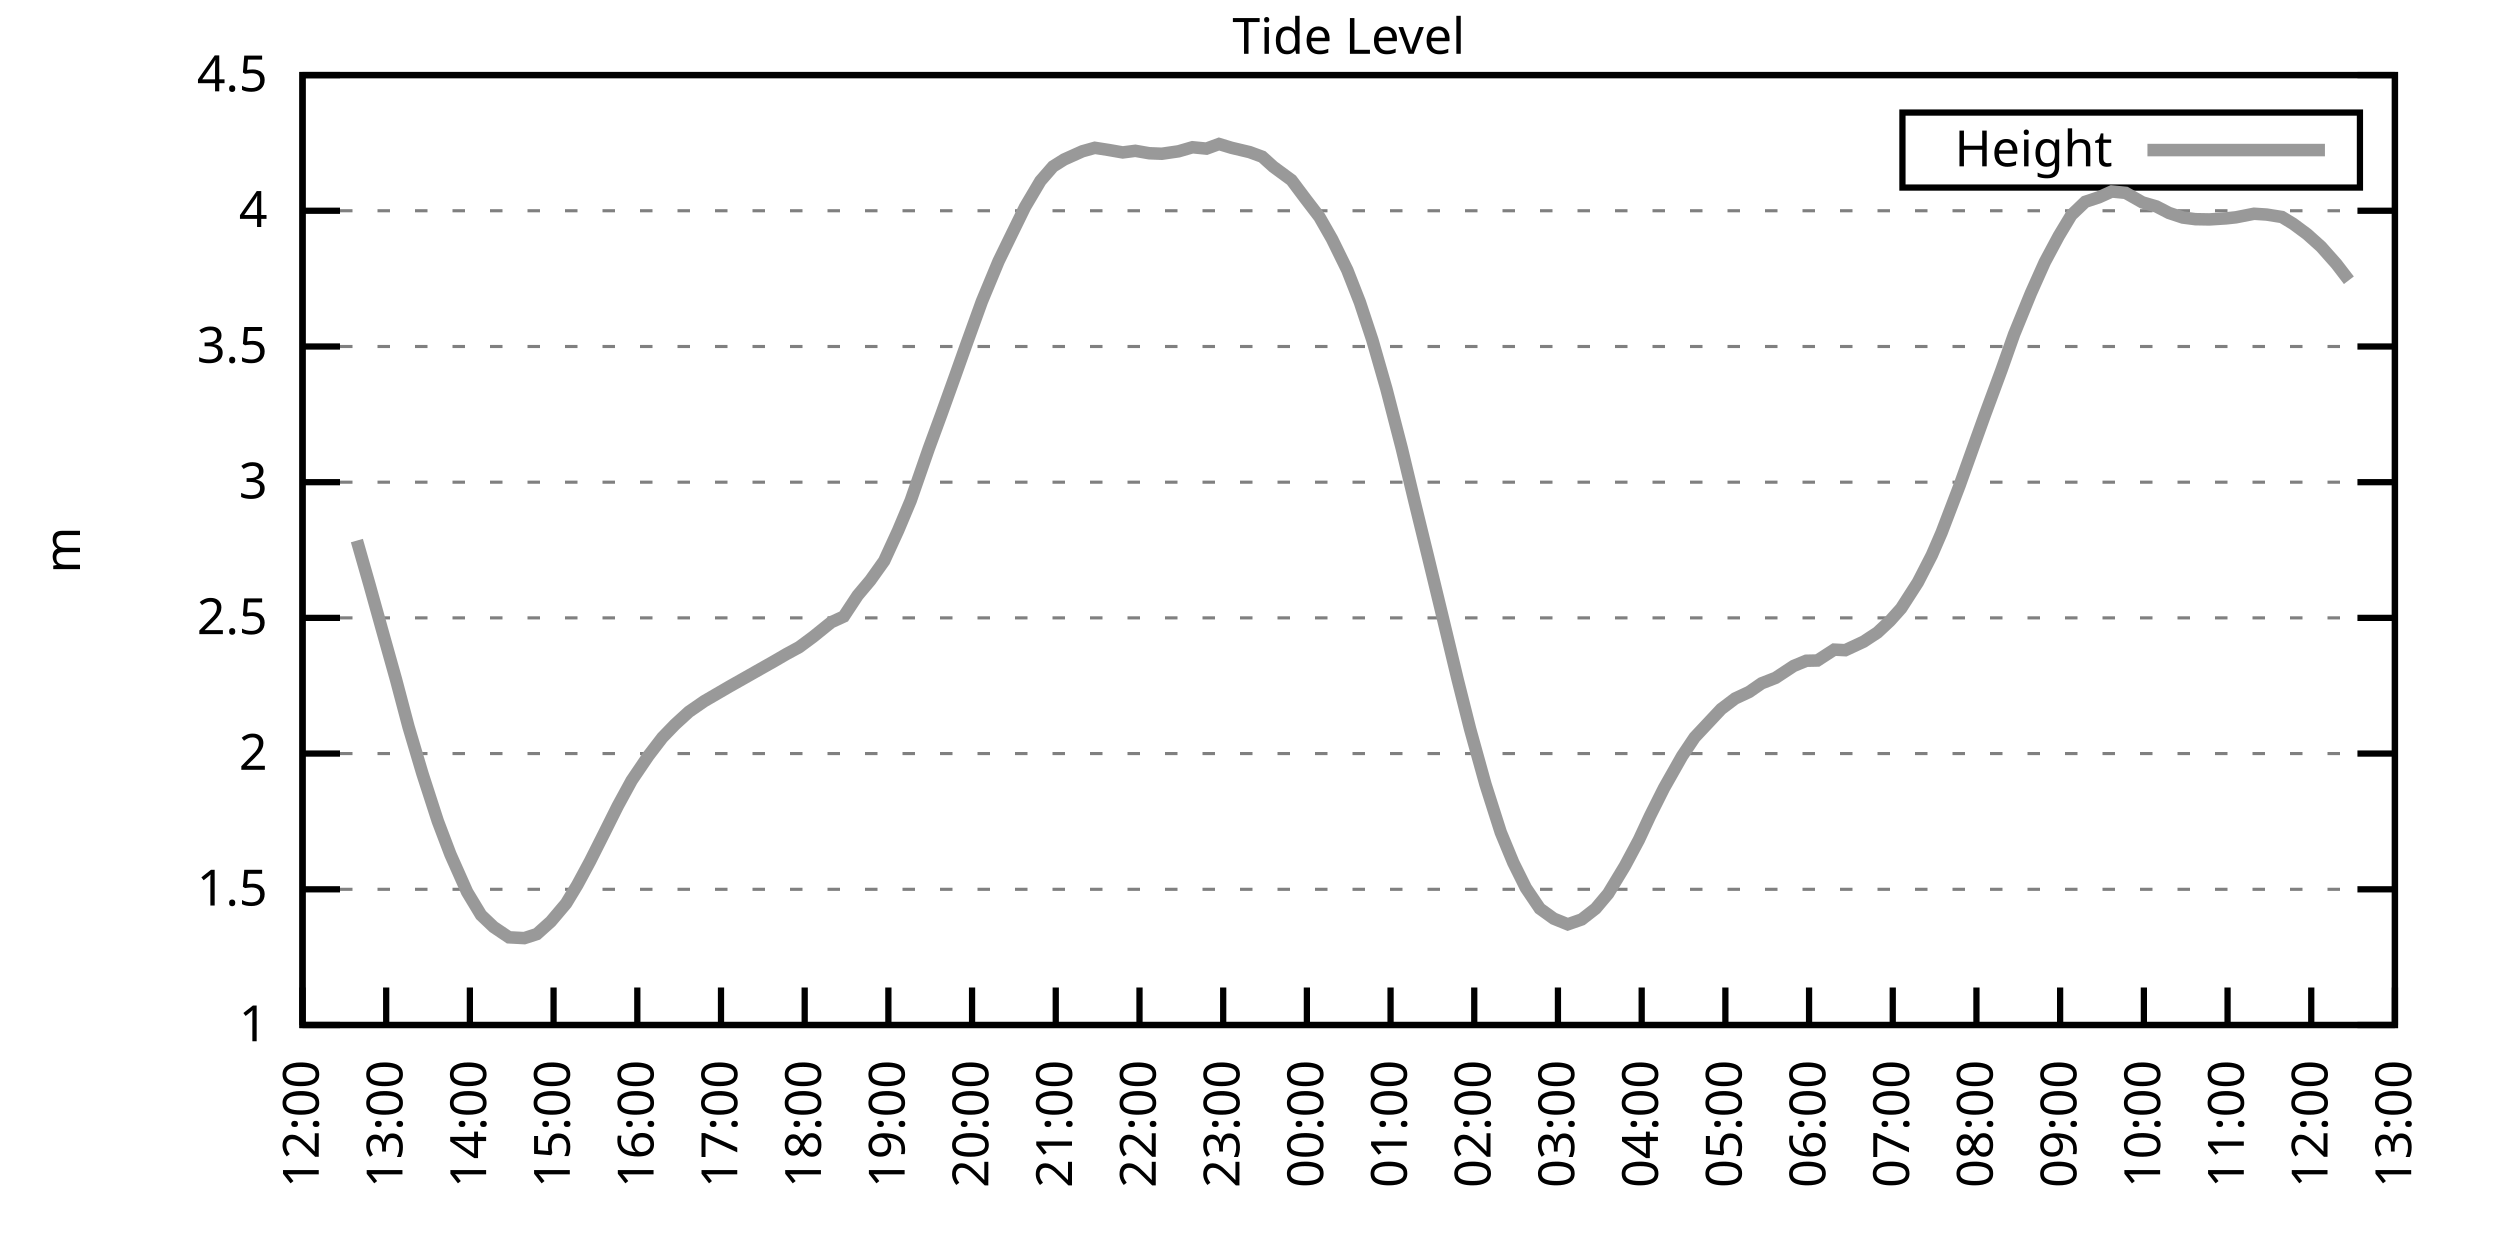
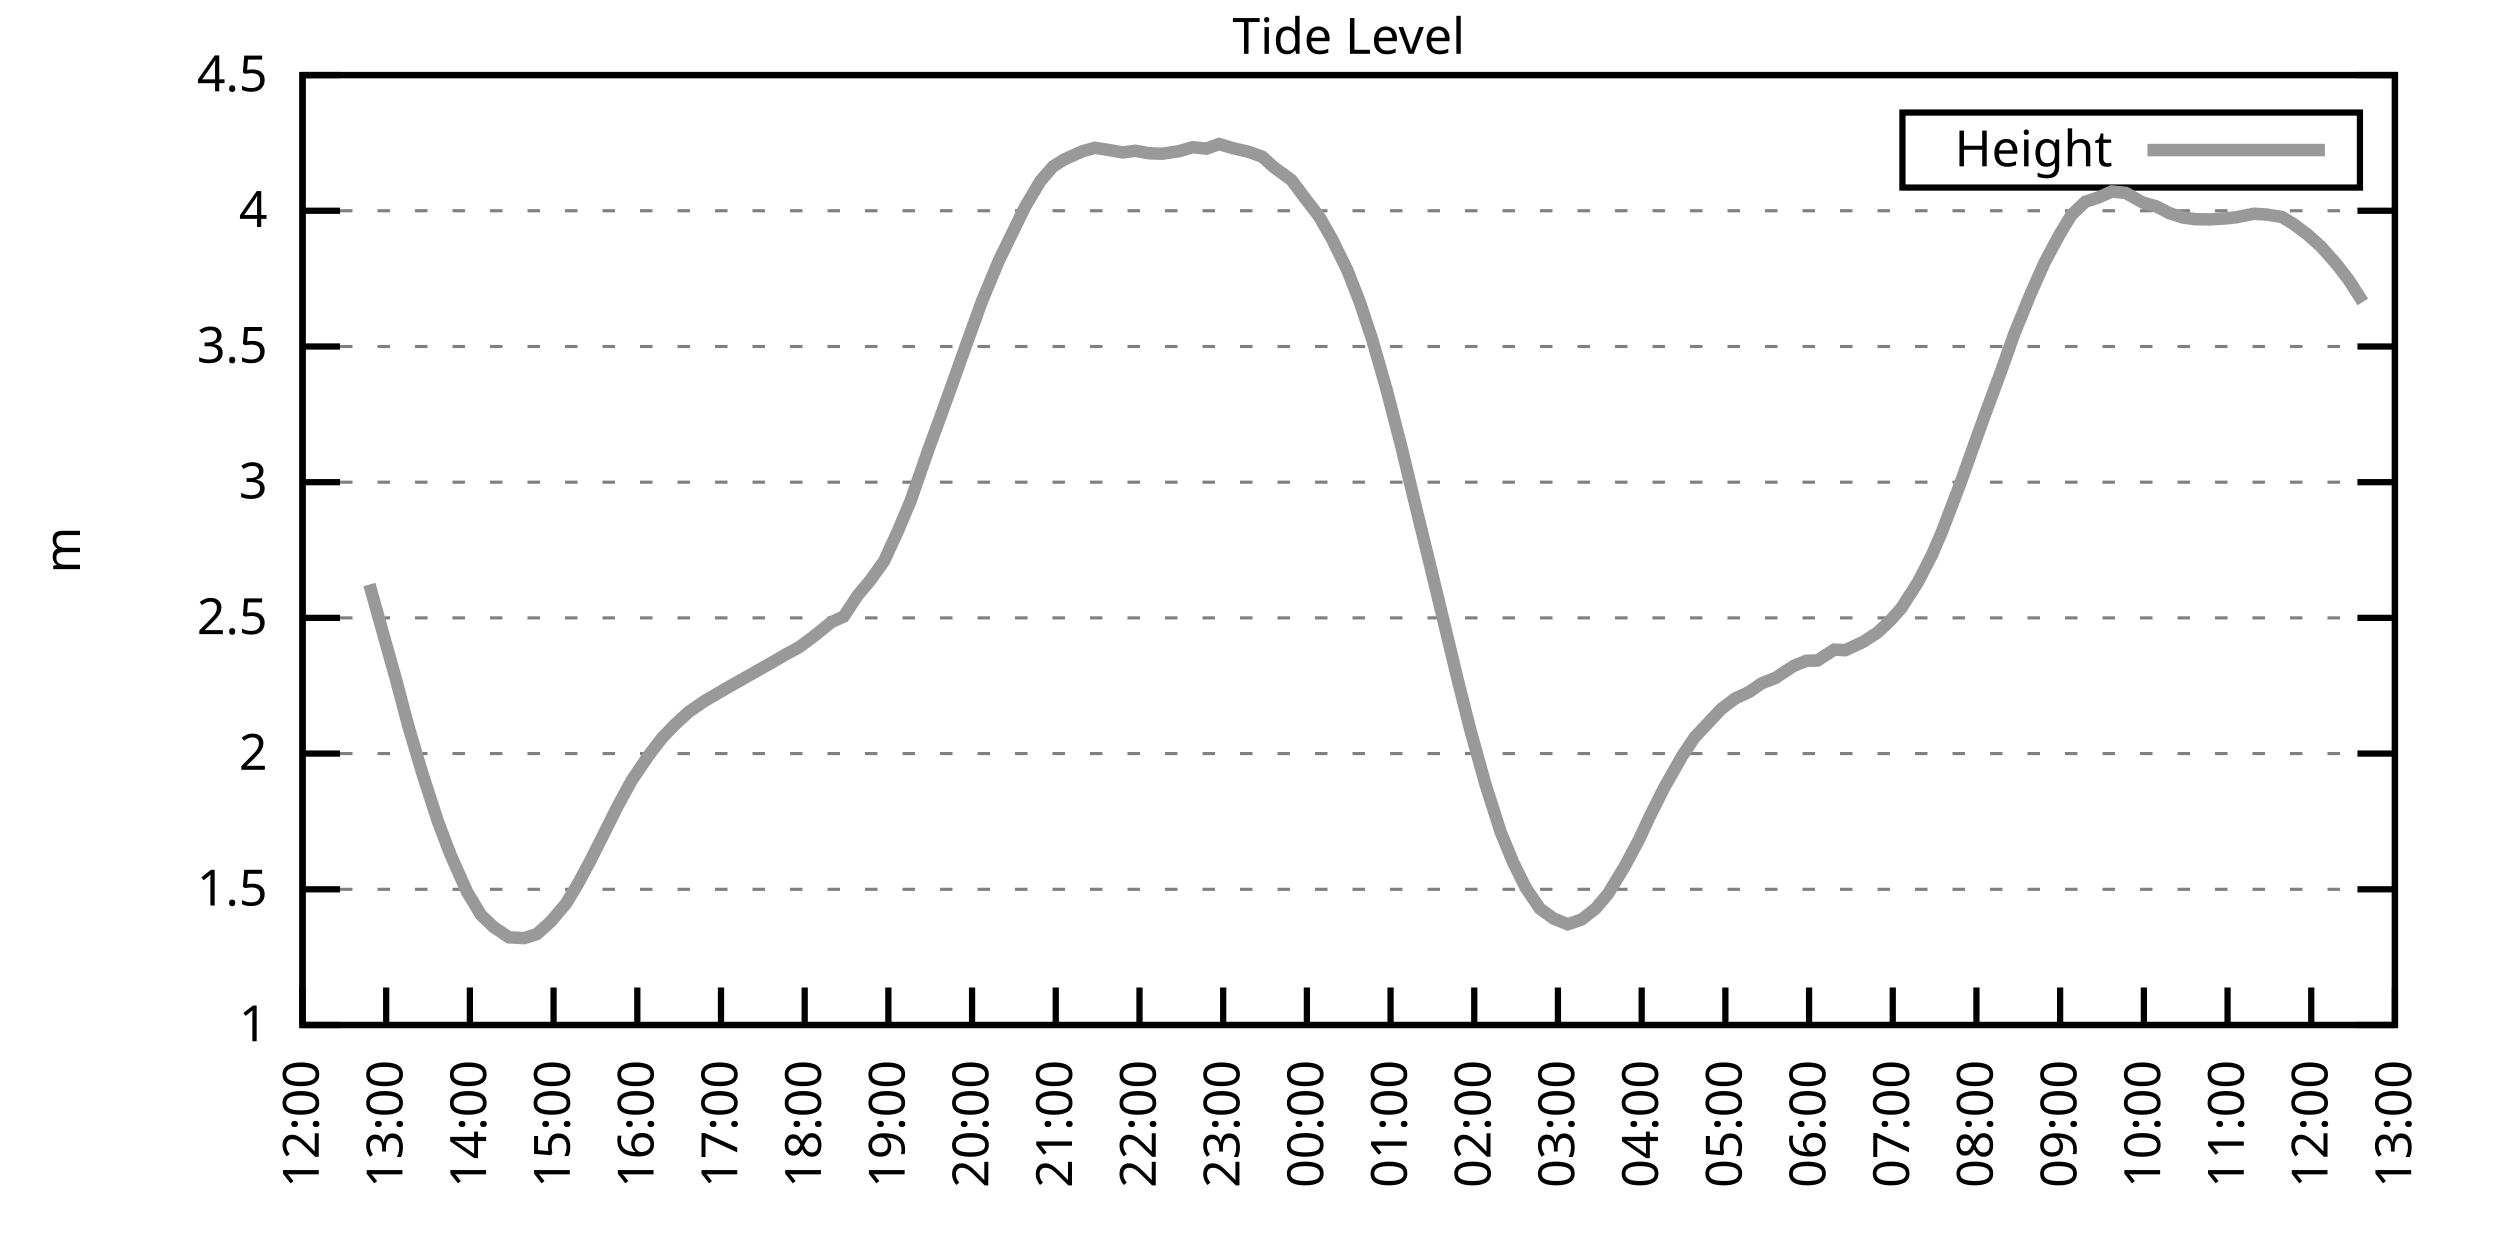
<svg xmlns="http://www.w3.org/2000/svg" xmlns:xlink="http://www.w3.org/1999/xlink" width="400" height="200" viewBox="0 0 400 200">
  <g id="gnuplot_canvas">
    <rect x="0" y="0" width="400" height="200" fill="none" />
    <defs>
      <circle id="gpDot" r="0.5" stroke-width="0.5" stroke="currentColor" />
      <path id="gpPt0" stroke-width="0.333" stroke="currentColor" d="M-1,0 h2 M0,-1 v2" />
      <path id="gpPt1" stroke-width="0.333" stroke="currentColor" d="M-1,-1 L1,1 M1,-1 L-1,1" />
      <path id="gpPt2" stroke-width="0.333" stroke="currentColor" d="M-1,0 L1,0 M0,-1 L0,1 M-1,-1 L1,1 M-1,1 L1,-1" />
      <rect id="gpPt3" stroke-width="0.333" stroke="currentColor" x="-1" y="-1" width="2" height="2" />
      <rect id="gpPt4" stroke-width="0.333" stroke="currentColor" fill="currentColor" x="-1" y="-1" width="2" height="2" />
      <circle id="gpPt5" stroke-width="0.333" stroke="currentColor" cx="0" cy="0" r="1" />
      <use xlink:href="#gpPt5" id="gpPt6" fill="currentColor" stroke="none" />
      <path id="gpPt7" stroke-width="0.333" stroke="currentColor" d="M0,-1.33 L-1.33,0.67 L1.33,0.67 z" />
      <use xlink:href="#gpPt7" id="gpPt8" fill="currentColor" stroke="none" />
      <use xlink:href="#gpPt7" id="gpPt9" stroke="currentColor" transform="rotate(180)" />
      <use xlink:href="#gpPt9" id="gpPt10" fill="currentColor" stroke="none" />
      <use xlink:href="#gpPt3" id="gpPt11" stroke="currentColor" transform="rotate(45)" />
      <use xlink:href="#gpPt11" id="gpPt12" fill="currentColor" stroke="none" />
      <path id="gpPt13" stroke-width="0.333" stroke="currentColor" d="M0,1.330 L1.265,0.411 L0.782,-1.067 L-0.782,-1.076 L-1.265,0.411 z" />
      <use xlink:href="#gpPt13" id="gpPt14" fill="currentColor" stroke="none" />
      <filter id="textbox" filterUnits="objectBoundingBox" x="0" y="0" height="1" width="1">
        <feFlood flood-color="white" flood-opacity="1" result="bgnd" />
        <feComposite in="SourceGraphic" in2="bgnd" operator="atop" />
      </filter>
      <filter id="greybox" filterUnits="objectBoundingBox" x="0" y="0" height="1" width="1">
        <feFlood flood-color="lightgrey" flood-opacity="1" result="grey" />
        <feComposite in="SourceGraphic" in2="grey" operator="atop" />
      </filter>
    </defs>
    <g fill="none" color="white" stroke="currentColor" stroke-width="1.00" stroke-linecap="butt" stroke-linejoin="miter">
</g>
    <g fill="none" color="black" stroke="currentColor" stroke-width="1.00" stroke-linecap="butt" stroke-linejoin="miter">
      <g stroke="none" shape-rendering="crispEdges">
        <polygon fill="rgb(255, 255, 255)" points="48.40,164.00 383.18,164.00 383.18,12.02 48.40,12.02 " />
      </g>
    </g>
    <g fill="none" color="black" stroke="currentColor" stroke-width="1.00" stroke-linecap="butt" stroke-linejoin="miter">
</g>
    <g fill="none" color="black" stroke="black" stroke-width="0.50" stroke-linecap="butt" stroke-linejoin="miter">
</g>
    <g fill="none" color="gray" stroke="currentColor" stroke-width="0.50" stroke-linecap="butt" stroke-linejoin="miter">
      <path stroke="gray" stroke-dasharray="2,4" class="gridline" d="M48.40,164.00 L383.19,164.00  " />
    </g>
    <g fill="none" color="gray" stroke="gray" stroke-width="1.00" stroke-linecap="butt" stroke-linejoin="miter">
</g>
    <g fill="none" color="black" stroke="currentColor" stroke-width="1.00" stroke-linecap="butt" stroke-linejoin="miter">
      <path stroke="black" d="M48.40,164.00 L54.40,164.00 M383.19,164.00 L377.19,164.00  " />
      <g transform="translate(42.80,166.60)" stroke="none" fill="black" font-family="Sans" font-size="8.00" text-anchor="end">
        <text>
          <tspan font-family="Sans"> 1</tspan>
        </text>
      </g>
    </g>
    <g fill="none" color="black" stroke="currentColor" stroke-width="1.00" stroke-linecap="butt" stroke-linejoin="miter">
</g>
    <g fill="none" color="black" stroke="black" stroke-width="0.50" stroke-linecap="butt" stroke-linejoin="miter">
</g>
    <g fill="none" color="gray" stroke="currentColor" stroke-width="0.50" stroke-linecap="butt" stroke-linejoin="miter">
      <path stroke="gray" stroke-dasharray="2,4" class="gridline" d="M48.40,142.29 L383.19,142.29  " />
    </g>
    <g fill="none" color="gray" stroke="gray" stroke-width="1.00" stroke-linecap="butt" stroke-linejoin="miter">
</g>
    <g fill="none" color="black" stroke="currentColor" stroke-width="1.00" stroke-linecap="butt" stroke-linejoin="miter">
      <path stroke="black" d="M48.40,142.29 L54.40,142.29 M383.19,142.29 L377.19,142.29  " />
      <g transform="translate(42.80,144.89)" stroke="none" fill="black" font-family="Sans" font-size="8.00" text-anchor="end">
        <text>
          <tspan font-family="Sans"> 1.5</tspan>
        </text>
      </g>
    </g>
    <g fill="none" color="black" stroke="currentColor" stroke-width="1.00" stroke-linecap="butt" stroke-linejoin="miter">
</g>
    <g fill="none" color="black" stroke="black" stroke-width="0.50" stroke-linecap="butt" stroke-linejoin="miter">
</g>
    <g fill="none" color="gray" stroke="currentColor" stroke-width="0.50" stroke-linecap="butt" stroke-linejoin="miter">
      <path stroke="gray" stroke-dasharray="2,4" class="gridline" d="M48.40,120.57 L383.19,120.57  " />
    </g>
    <g fill="none" color="gray" stroke="gray" stroke-width="1.00" stroke-linecap="butt" stroke-linejoin="miter">
</g>
    <g fill="none" color="black" stroke="currentColor" stroke-width="1.00" stroke-linecap="butt" stroke-linejoin="miter">
      <path stroke="black" d="M48.40,120.57 L54.40,120.57 M383.19,120.57 L377.19,120.57  " />
      <g transform="translate(42.80,123.17)" stroke="none" fill="black" font-family="Sans" font-size="8.00" text-anchor="end">
        <text>
          <tspan font-family="Sans"> 2</tspan>
        </text>
      </g>
    </g>
    <g fill="none" color="black" stroke="currentColor" stroke-width="1.00" stroke-linecap="butt" stroke-linejoin="miter">
</g>
    <g fill="none" color="black" stroke="black" stroke-width="0.50" stroke-linecap="butt" stroke-linejoin="miter">
</g>
    <g fill="none" color="gray" stroke="currentColor" stroke-width="0.50" stroke-linecap="butt" stroke-linejoin="miter">
      <path stroke="gray" stroke-dasharray="2,4" class="gridline" d="M48.40,98.86 L383.19,98.86  " />
    </g>
    <g fill="none" color="gray" stroke="gray" stroke-width="1.00" stroke-linecap="butt" stroke-linejoin="miter">
</g>
    <g fill="none" color="black" stroke="currentColor" stroke-width="1.00" stroke-linecap="butt" stroke-linejoin="miter">
      <path stroke="black" d="M48.40,98.86 L54.40,98.86 M383.19,98.86 L377.19,98.86  " />
      <g transform="translate(42.80,101.46)" stroke="none" fill="black" font-family="Sans" font-size="8.00" text-anchor="end">
        <text>
          <tspan font-family="Sans"> 2.5</tspan>
        </text>
      </g>
    </g>
    <g fill="none" color="black" stroke="currentColor" stroke-width="1.00" stroke-linecap="butt" stroke-linejoin="miter">
</g>
    <g fill="none" color="black" stroke="black" stroke-width="0.50" stroke-linecap="butt" stroke-linejoin="miter">
</g>
    <g fill="none" color="gray" stroke="currentColor" stroke-width="0.50" stroke-linecap="butt" stroke-linejoin="miter">
      <path stroke="gray" stroke-dasharray="2,4" class="gridline" d="M48.40,77.15 L383.19,77.15  " />
    </g>
    <g fill="none" color="gray" stroke="gray" stroke-width="1.00" stroke-linecap="butt" stroke-linejoin="miter">
</g>
    <g fill="none" color="black" stroke="currentColor" stroke-width="1.00" stroke-linecap="butt" stroke-linejoin="miter">
      <path stroke="black" d="M48.40,77.15 L54.40,77.15 M383.19,77.15 L377.19,77.15  " />
      <g transform="translate(42.80,79.75)" stroke="none" fill="black" font-family="Sans" font-size="8.00" text-anchor="end">
        <text>
          <tspan font-family="Sans"> 3</tspan>
        </text>
      </g>
    </g>
    <g fill="none" color="black" stroke="currentColor" stroke-width="1.00" stroke-linecap="butt" stroke-linejoin="miter">
</g>
    <g fill="none" color="black" stroke="black" stroke-width="0.50" stroke-linecap="butt" stroke-linejoin="miter">
</g>
    <g fill="none" color="gray" stroke="currentColor" stroke-width="0.50" stroke-linecap="butt" stroke-linejoin="miter">
      <path stroke="gray" stroke-dasharray="2,4" class="gridline" d="M48.40,55.44 L383.19,55.44  " />
    </g>
    <g fill="none" color="gray" stroke="gray" stroke-width="1.00" stroke-linecap="butt" stroke-linejoin="miter">
</g>
    <g fill="none" color="black" stroke="currentColor" stroke-width="1.00" stroke-linecap="butt" stroke-linejoin="miter">
      <path stroke="black" d="M48.40,55.44 L54.40,55.44 M383.19,55.44 L377.19,55.44  " />
      <g transform="translate(42.80,58.04)" stroke="none" fill="black" font-family="Sans" font-size="8.00" text-anchor="end">
        <text>
          <tspan font-family="Sans"> 3.5</tspan>
        </text>
      </g>
    </g>
    <g fill="none" color="black" stroke="currentColor" stroke-width="1.00" stroke-linecap="butt" stroke-linejoin="miter">
</g>
    <g fill="none" color="black" stroke="black" stroke-width="0.50" stroke-linecap="butt" stroke-linejoin="miter">
</g>
    <g fill="none" color="gray" stroke="currentColor" stroke-width="0.50" stroke-linecap="butt" stroke-linejoin="miter">
      <path stroke="gray" stroke-dasharray="2,4" class="gridline" d="M48.40,33.72 L383.19,33.72  " />
    </g>
    <g fill="none" color="gray" stroke="gray" stroke-width="1.00" stroke-linecap="butt" stroke-linejoin="miter">
</g>
    <g fill="none" color="black" stroke="currentColor" stroke-width="1.00" stroke-linecap="butt" stroke-linejoin="miter">
      <path stroke="black" d="M48.40,33.72 L54.40,33.72 M383.19,33.72 L377.19,33.72  " />
      <g transform="translate(42.80,36.32)" stroke="none" fill="black" font-family="Sans" font-size="8.00" text-anchor="end">
        <text>
          <tspan font-family="Sans"> 4</tspan>
        </text>
      </g>
    </g>
    <g fill="none" color="black" stroke="currentColor" stroke-width="1.00" stroke-linecap="butt" stroke-linejoin="miter">
</g>
    <g fill="none" color="black" stroke="black" stroke-width="0.50" stroke-linecap="butt" stroke-linejoin="miter">
</g>
    <g fill="none" color="gray" stroke="currentColor" stroke-width="0.50" stroke-linecap="butt" stroke-linejoin="miter">
      <path stroke="gray" stroke-dasharray="2,4" class="gridline" d="M48.40,12.01 L383.19,12.01  " />
    </g>
    <g fill="none" color="gray" stroke="gray" stroke-width="1.00" stroke-linecap="butt" stroke-linejoin="miter">
</g>
    <g fill="none" color="black" stroke="currentColor" stroke-width="1.00" stroke-linecap="butt" stroke-linejoin="miter">
      <path stroke="black" d="M48.40,12.01 L54.40,12.01 M383.19,12.01 L377.19,12.01  " />
      <g transform="translate(42.80,14.61)" stroke="none" fill="black" font-family="Sans" font-size="8.00" text-anchor="end">
        <text>
          <tspan font-family="Sans"> 4.5</tspan>
        </text>
      </g>
    </g>
    <g fill="none" color="black" stroke="currentColor" stroke-width="1.00" stroke-linecap="butt" stroke-linejoin="miter">
      <path stroke="black" d="M48.40,164.00 L48.40,158.00  " />
      <g transform="translate(51.00,169.60) rotate(270.00)" stroke="none" fill="black" font-family="Sans" font-size="8.00" text-anchor="end">
        <text>
          <tspan font-family="Sans">12:00</tspan>
        </text>
      </g>
    </g>
    <g fill="none" color="black" stroke="currentColor" stroke-width="1.00" stroke-linecap="butt" stroke-linejoin="miter">
      <path stroke="black" d="M61.79,164.00 L61.79,158.00  " />
      <g transform="translate(64.39,169.60) rotate(270.00)" stroke="none" fill="black" font-family="Sans" font-size="8.00" text-anchor="end">
        <text>
          <tspan font-family="Sans">13:00</tspan>
        </text>
      </g>
    </g>
    <g fill="none" color="black" stroke="currentColor" stroke-width="1.00" stroke-linecap="butt" stroke-linejoin="miter">
      <path stroke="black" d="M75.18,164.00 L75.18,158.00  " />
      <g transform="translate(77.78,169.60) rotate(270.00)" stroke="none" fill="black" font-family="Sans" font-size="8.00" text-anchor="end">
        <text>
          <tspan font-family="Sans">14:00</tspan>
        </text>
      </g>
    </g>
    <g fill="none" color="black" stroke="currentColor" stroke-width="1.00" stroke-linecap="butt" stroke-linejoin="miter">
      <path stroke="black" d="M88.57,164.00 L88.57,158.00  " />
      <g transform="translate(91.17,169.60) rotate(270.00)" stroke="none" fill="black" font-family="Sans" font-size="8.00" text-anchor="end">
        <text>
          <tspan font-family="Sans">15:00</tspan>
        </text>
      </g>
    </g>
    <g fill="none" color="black" stroke="currentColor" stroke-width="1.00" stroke-linecap="butt" stroke-linejoin="miter">
      <path stroke="black" d="M101.97,164.00 L101.97,158.00  " />
      <g transform="translate(104.57,169.60) rotate(270.00)" stroke="none" fill="black" font-family="Sans" font-size="8.00" text-anchor="end">
        <text>
          <tspan font-family="Sans">16:00</tspan>
        </text>
      </g>
    </g>
    <g fill="none" color="black" stroke="currentColor" stroke-width="1.00" stroke-linecap="butt" stroke-linejoin="miter">
      <path stroke="black" d="M115.36,164.00 L115.36,158.00  " />
      <g transform="translate(117.96,169.60) rotate(270.00)" stroke="none" fill="black" font-family="Sans" font-size="8.00" text-anchor="end">
        <text>
          <tspan font-family="Sans">17:00</tspan>
        </text>
      </g>
    </g>
    <g fill="none" color="black" stroke="currentColor" stroke-width="1.00" stroke-linecap="butt" stroke-linejoin="miter">
      <path stroke="black" d="M128.75,164.00 L128.75,158.00  " />
      <g transform="translate(131.35,169.60) rotate(270.00)" stroke="none" fill="black" font-family="Sans" font-size="8.00" text-anchor="end">
        <text>
          <tspan font-family="Sans">18:00</tspan>
        </text>
      </g>
    </g>
    <g fill="none" color="black" stroke="currentColor" stroke-width="1.00" stroke-linecap="butt" stroke-linejoin="miter">
      <path stroke="black" d="M142.14,164.00 L142.14,158.00  " />
      <g transform="translate(144.74,169.60) rotate(270.00)" stroke="none" fill="black" font-family="Sans" font-size="8.00" text-anchor="end">
        <text>
          <tspan font-family="Sans">19:00</tspan>
        </text>
      </g>
    </g>
    <g fill="none" color="black" stroke="currentColor" stroke-width="1.00" stroke-linecap="butt" stroke-linejoin="miter">
      <path stroke="black" d="M155.53,164.00 L155.53,158.00  " />
      <g transform="translate(158.13,169.60) rotate(270.00)" stroke="none" fill="black" font-family="Sans" font-size="8.00" text-anchor="end">
        <text>
          <tspan font-family="Sans">20:00</tspan>
        </text>
      </g>
    </g>
    <g fill="none" color="black" stroke="currentColor" stroke-width="1.00" stroke-linecap="butt" stroke-linejoin="miter">
      <path stroke="black" d="M168.92,164.00 L168.92,158.00  " />
      <g transform="translate(171.52,169.60) rotate(270.00)" stroke="none" fill="black" font-family="Sans" font-size="8.00" text-anchor="end">
        <text>
          <tspan font-family="Sans">21:00</tspan>
        </text>
      </g>
    </g>
    <g fill="none" color="black" stroke="currentColor" stroke-width="1.00" stroke-linecap="butt" stroke-linejoin="miter">
      <path stroke="black" d="M182.32,164.00 L182.32,158.00  " />
      <g transform="translate(184.92,169.60) rotate(270.00)" stroke="none" fill="black" font-family="Sans" font-size="8.00" text-anchor="end">
        <text>
          <tspan font-family="Sans">22:00</tspan>
        </text>
      </g>
    </g>
    <g fill="none" color="black" stroke="currentColor" stroke-width="1.00" stroke-linecap="butt" stroke-linejoin="miter">
      <path stroke="black" d="M195.71,164.00 L195.71,158.00  " />
      <g transform="translate(198.31,169.60) rotate(270.00)" stroke="none" fill="black" font-family="Sans" font-size="8.00" text-anchor="end">
        <text>
          <tspan font-family="Sans">23:00</tspan>
        </text>
      </g>
    </g>
    <g fill="none" color="black" stroke="currentColor" stroke-width="1.00" stroke-linecap="butt" stroke-linejoin="miter">
      <path stroke="black" d="M209.10,164.00 L209.10,158.00  " />
      <g transform="translate(211.70,169.60) rotate(270.00)" stroke="none" fill="black" font-family="Sans" font-size="8.00" text-anchor="end">
        <text>
          <tspan font-family="Sans">00:00</tspan>
        </text>
      </g>
    </g>
    <g fill="none" color="black" stroke="currentColor" stroke-width="1.00" stroke-linecap="butt" stroke-linejoin="miter">
      <path stroke="black" d="M222.49,164.00 L222.49,158.00  " />
      <g transform="translate(225.09,169.60) rotate(270.00)" stroke="none" fill="black" font-family="Sans" font-size="8.00" text-anchor="end">
        <text>
          <tspan font-family="Sans">01:00</tspan>
        </text>
      </g>
    </g>
    <g fill="none" color="black" stroke="currentColor" stroke-width="1.00" stroke-linecap="butt" stroke-linejoin="miter">
      <path stroke="black" d="M235.88,164.00 L235.88,158.00  " />
      <g transform="translate(238.48,169.60) rotate(270.00)" stroke="none" fill="black" font-family="Sans" font-size="8.00" text-anchor="end">
        <text>
          <tspan font-family="Sans">02:00</tspan>
        </text>
      </g>
    </g>
    <g fill="none" color="black" stroke="currentColor" stroke-width="1.00" stroke-linecap="butt" stroke-linejoin="miter">
      <path stroke="black" d="M249.27,164.00 L249.27,158.00  " />
      <g transform="translate(251.87,169.60) rotate(270.00)" stroke="none" fill="black" font-family="Sans" font-size="8.00" text-anchor="end">
        <text>
          <tspan font-family="Sans">03:00</tspan>
        </text>
      </g>
    </g>
    <g fill="none" color="black" stroke="currentColor" stroke-width="1.00" stroke-linecap="butt" stroke-linejoin="miter">
      <path stroke="black" d="M262.67,164.00 L262.67,158.00  " />
      <g transform="translate(265.27,169.60) rotate(270.00)" stroke="none" fill="black" font-family="Sans" font-size="8.00" text-anchor="end">
        <text>
          <tspan font-family="Sans">04:00</tspan>
        </text>
      </g>
    </g>
    <g fill="none" color="black" stroke="currentColor" stroke-width="1.00" stroke-linecap="butt" stroke-linejoin="miter">
      <path stroke="black" d="M276.06,164.00 L276.06,158.00  " />
      <g transform="translate(278.66,169.60) rotate(270.00)" stroke="none" fill="black" font-family="Sans" font-size="8.00" text-anchor="end">
        <text>
          <tspan font-family="Sans">05:00</tspan>
        </text>
      </g>
    </g>
    <g fill="none" color="black" stroke="currentColor" stroke-width="1.00" stroke-linecap="butt" stroke-linejoin="miter">
      <path stroke="black" d="M289.45,164.00 L289.45,158.00  " />
      <g transform="translate(292.05,169.60) rotate(270.00)" stroke="none" fill="black" font-family="Sans" font-size="8.00" text-anchor="end">
        <text>
          <tspan font-family="Sans">06:00</tspan>
        </text>
      </g>
    </g>
    <g fill="none" color="black" stroke="currentColor" stroke-width="1.00" stroke-linecap="butt" stroke-linejoin="miter">
      <path stroke="black" d="M302.84,164.00 L302.84,158.00  " />
      <g transform="translate(305.44,169.60) rotate(270.00)" stroke="none" fill="black" font-family="Sans" font-size="8.00" text-anchor="end">
        <text>
          <tspan font-family="Sans">07:00</tspan>
        </text>
      </g>
    </g>
    <g fill="none" color="black" stroke="currentColor" stroke-width="1.00" stroke-linecap="butt" stroke-linejoin="miter">
      <path stroke="black" d="M316.23,164.00 L316.23,158.00  " />
      <g transform="translate(318.83,169.60) rotate(270.00)" stroke="none" fill="black" font-family="Sans" font-size="8.00" text-anchor="end">
        <text>
          <tspan font-family="Sans">08:00</tspan>
        </text>
      </g>
    </g>
    <g fill="none" color="black" stroke="currentColor" stroke-width="1.00" stroke-linecap="butt" stroke-linejoin="miter">
      <path stroke="black" d="M329.62,164.00 L329.62,158.00  " />
      <g transform="translate(332.22,169.60) rotate(270.00)" stroke="none" fill="black" font-family="Sans" font-size="8.00" text-anchor="end">
        <text>
          <tspan font-family="Sans">09:00</tspan>
        </text>
      </g>
    </g>
    <g fill="none" color="black" stroke="currentColor" stroke-width="1.00" stroke-linecap="butt" stroke-linejoin="miter">
      <path stroke="black" d="M343.02,164.00 L343.02,158.00  " />
      <g transform="translate(345.62,169.60) rotate(270.00)" stroke="none" fill="black" font-family="Sans" font-size="8.00" text-anchor="end">
        <text>
          <tspan font-family="Sans">10:00</tspan>
        </text>
      </g>
    </g>
    <g fill="none" color="black" stroke="currentColor" stroke-width="1.00" stroke-linecap="butt" stroke-linejoin="miter">
      <path stroke="black" d="M356.41,164.00 L356.41,158.00  " />
      <g transform="translate(359.01,169.60) rotate(270.00)" stroke="none" fill="black" font-family="Sans" font-size="8.00" text-anchor="end">
        <text>
          <tspan font-family="Sans">11:00</tspan>
        </text>
      </g>
    </g>
    <g fill="none" color="black" stroke="currentColor" stroke-width="1.00" stroke-linecap="butt" stroke-linejoin="miter">
      <path stroke="black" d="M369.80,164.00 L369.80,158.00  " />
      <g transform="translate(372.40,169.60) rotate(270.00)" stroke="none" fill="black" font-family="Sans" font-size="8.00" text-anchor="end">
        <text>
          <tspan font-family="Sans">12:00</tspan>
        </text>
      </g>
    </g>
    <g fill="none" color="black" stroke="currentColor" stroke-width="1.00" stroke-linecap="butt" stroke-linejoin="miter">
      <path stroke="black" d="M383.19,164.00 L383.19,158.00  " />
      <g transform="translate(385.79,169.60) rotate(270.00)" stroke="none" fill="black" font-family="Sans" font-size="8.00" text-anchor="end">
        <text>
          <tspan font-family="Sans">13:00</tspan>
        </text>
      </g>
    </g>
    <g fill="none" color="black" stroke="currentColor" stroke-width="1.00" stroke-linecap="butt" stroke-linejoin="miter">
</g>
    <g fill="none" color="black" stroke="currentColor" stroke-width="1.00" stroke-linecap="butt" stroke-linejoin="miter">
      <path stroke="black" d="M48.40,12.01 L48.40,164.00 L383.19,164.00 L383.19,12.01 L48.40,12.01 Z  " />
    </g>
    <g fill="none" color="black" stroke="currentColor" stroke-width="1.00" stroke-linecap="butt" stroke-linejoin="miter">
</g>
    <g fill="none" color="black" stroke="currentColor" stroke-width="1.00" stroke-linecap="butt" stroke-linejoin="miter">
      <path stroke="black" d="M304.39,30.01 L304.39,18.01 L377.59,18.01 L377.59,30.01 L304.39,30.01 Z  " />
    </g>
    <g id="Tide_level_plot_1">
      <g fill="none" color="white" stroke="black" stroke-width="2.00" stroke-linecap="butt" stroke-linejoin="miter">
</g>
      <g fill="none" color="black" stroke="currentColor" stroke-width="2.00" stroke-linecap="butt" stroke-linejoin="miter">
        <g transform="translate(337.99,26.61)" stroke="none" fill="black" font-family="Sans" font-size="8.00" text-anchor="end">
          <text>
            <tspan font-family="Sans">Height</tspan>
          </text>
        </g>
      </g>
      <g fill="none" color="black" stroke="currentColor" stroke-width="2.00" stroke-linecap="butt" stroke-linejoin="miter">
-         <path stroke="rgb(153, 153, 153)" d="M343.59,24.01 L371.99,24.01 M57.10,86.49 L59.11,93.52 L61.12,100.73 L63.35,108.68 L65.36,116.28 L67.59,123.79   L70.05,131.39 L72.06,136.69 L74.74,142.72 L76.97,146.41 L78.98,148.32 L81.43,149.97 L83.89,150.10 L85.90,149.45   L88.13,147.45 L90.58,144.55 L92.37,141.59 L94.38,137.86 L96.61,133.43 L98.84,128.96 L101.07,124.87 L103.75,120.92   L105.98,118.01 L107.99,115.93 L110.22,113.89 L112.68,112.19 L114.69,111.02 L116.70,109.85 L118.93,108.59 L121.61,107.07   L123.84,105.81 L125.85,104.64 L127.86,103.55 L130.09,101.90 L132.99,99.56 L135.00,98.64 L137.23,95.26 L139.24,92.87   L141.47,89.74 L143.70,84.88 L145.71,80.10 L148.61,71.76 L150.62,66.29 L152.85,60.08 L154.64,55.04 L157.10,48.23   L159.77,41.80 L161.78,37.67 L164.01,33.11 L166.47,28.95 L168.48,26.64 L170.26,25.52 L173.17,24.21 L175.17,23.65   L177.41,24.00 L179.64,24.39 L181.65,24.13 L183.88,24.52 L185.89,24.60 L188.57,24.21 L190.80,23.56 L193.03,23.78   L195.04,23.04 L197.05,23.65 L199.95,24.34 L201.96,25.08 L203.74,26.69 L206.64,28.82 L208.88,31.81 L211.11,34.72   L213.12,38.24 L215.57,43.23 L217.58,48.36 L219.59,54.44 L221.82,62.21 L224.28,71.72 L226.29,80.10 L228.52,89.22   L230.97,99.34 L233.20,108.63 L235.21,116.62 L237.67,125.48 L240.12,133.17 L242.13,138.03 L244.14,142.07 L246.37,145.37   L248.60,146.98 L250.84,147.89 L253.07,147.11 L255.30,145.37 L257.31,142.98 L259.99,138.55 L262.22,134.38 L264.00,130.56   L266.24,126.09 L269.14,120.97 L271.15,117.97 L275.39,113.45 L277.62,111.76 L279.85,110.72 L281.86,109.33 L284.09,108.46   L286.99,106.55 L289.00,105.72 L290.79,105.68 L293.47,103.94 L295.25,104.03 L298.15,102.68 L300.39,101.21 L302.39,99.34   L304.18,97.34 L306.86,93.17 L309.09,88.83 L310.65,85.23 L313.55,77.63 L315.79,71.37 L317.57,66.42 L320.25,59.17   L322.26,53.48 L324.94,46.92 L327.17,41.93 L329.40,37.76 L331.41,34.42 L333.64,32.29 L335.87,31.55 L337.88,30.64   L340.11,30.86 L342.79,32.38 L345.02,33.03 L347.03,34.07 L349.26,34.81 L351.27,35.07 L353.51,35.11 L356.18,34.94   L357.75,34.77 L360.65,34.20 L362.66,34.33 L365.11,34.72 L366.90,35.81 L369.13,37.46 L371.36,39.46 L373.82,42.23   L375.82,44.84  " />
+         <path stroke="rgb(153, 153, 153)" d="M343.59,24.01 L371.99,24.01 M59.11,93.52 L61.12,100.73 L63.35,108.68 L65.36,116.28 L67.59,123.79 L70.05,131.39   L72.06,136.69 L74.74,142.72 L76.97,146.41 L78.98,148.32 L81.43,149.97 L83.89,150.10 L85.90,149.45 L88.13,147.45   L90.58,144.55 L92.37,141.59 L94.38,137.86 L96.61,133.43 L98.84,128.96 L101.07,124.87 L103.75,120.92 L105.98,118.01   L107.99,115.93 L110.22,113.89 L112.68,112.19 L114.69,111.02 L116.70,109.85 L118.93,108.59 L121.61,107.07 L123.84,105.81   L125.85,104.64 L127.86,103.55 L130.09,101.90 L132.99,99.56 L135.00,98.64 L137.23,95.26 L139.24,92.87 L141.47,89.74   L143.70,84.88 L145.71,80.10 L148.61,71.76 L150.62,66.29 L152.85,60.08 L154.64,55.04 L157.10,48.23 L159.77,41.80   L161.78,37.67 L164.01,33.11 L166.47,28.95 L168.48,26.64 L170.26,25.52 L173.17,24.21 L175.17,23.65 L177.41,24.00   L179.64,24.39 L181.65,24.13 L183.88,24.52 L185.89,24.60 L188.57,24.21 L190.80,23.56 L193.03,23.78 L195.04,23.04   L197.05,23.65 L199.95,24.34 L201.96,25.08 L203.74,26.69 L206.64,28.82 L208.88,31.81 L211.11,34.72 L213.12,38.24   L215.57,43.23 L217.58,48.36 L219.59,54.44 L221.82,62.21 L224.28,71.72 L226.29,80.10 L228.52,89.22 L230.97,99.34   L233.20,108.63 L235.21,116.62 L237.67,125.48 L240.12,133.17 L242.13,138.03 L244.14,142.07 L246.37,145.37 L248.60,146.98   L250.84,147.89 L253.07,147.11 L255.30,145.37 L257.31,142.98 L259.99,138.55 L262.22,134.38 L264.00,130.56 L266.24,126.09   L269.14,120.97 L271.15,117.97 L275.39,113.45 L277.62,111.76 L279.85,110.72 L281.86,109.33 L284.09,108.46 L286.99,106.55   L289.00,105.72 L290.79,105.68 L293.47,103.94 L295.25,104.03 L298.15,102.68 L300.39,101.21 L302.39,99.34 L304.18,97.34   L306.86,93.17 L309.09,88.83 L310.65,85.23 L313.55,77.63 L315.79,71.37 L317.57,66.42 L320.25,59.17 L322.26,53.48   L324.94,46.92 L327.17,41.93 L329.40,37.76 L331.41,34.42 L333.64,32.29 L335.87,31.55 L337.88,30.64 L340.11,30.86   L342.79,32.38 L345.02,33.03 L347.03,34.07 L349.26,34.81 L351.27,35.07 L353.51,35.11 L356.18,34.94 L357.75,34.77   L360.65,34.20 L362.66,34.33 L365.11,34.72 L366.90,35.81 L369.13,37.46 L371.36,39.46 L373.82,42.23 L375.82,44.84   L378.06,48.31  " />
      </g>
    </g>
    <g fill="none" color="black" stroke="currentColor" stroke-width="2.00" stroke-linecap="butt" stroke-linejoin="miter">
</g>
    <g fill="none" color="black" stroke="black" stroke-width="1.00" stroke-linecap="butt" stroke-linejoin="miter">
</g>
    <g fill="none" color="black" stroke="currentColor" stroke-width="1.00" stroke-linecap="butt" stroke-linejoin="miter">
      <path stroke="black" d="M48.40,12.01 L48.40,164.00 L383.19,164.00 L383.19,12.01 L48.40,12.01 Z  " />
      <g transform="translate(12.80,88.01) rotate(270.00)" stroke="none" fill="black" font-family="Sans" font-size="8.00" text-anchor="middle">
        <text>
          <tspan font-family="Sans">m</tspan>
        </text>
      </g>
    </g>
    <g fill="none" color="black" stroke="currentColor" stroke-width="1.00" stroke-linecap="butt" stroke-linejoin="miter">
</g>
    <g fill="none" color="black" stroke="currentColor" stroke-width="1.00" stroke-linecap="butt" stroke-linejoin="miter">
      <g transform="translate(215.79,8.61)" stroke="none" fill="black" font-family="Sans" font-size="8.00" text-anchor="middle">
        <text>
          <tspan font-family="Sans">Tide Level</tspan>
        </text>
      </g>
    </g>
    <g fill="none" color="black" stroke="currentColor" stroke-width="1.00" stroke-linecap="butt" stroke-linejoin="miter">
</g>
  </g>
</svg>
